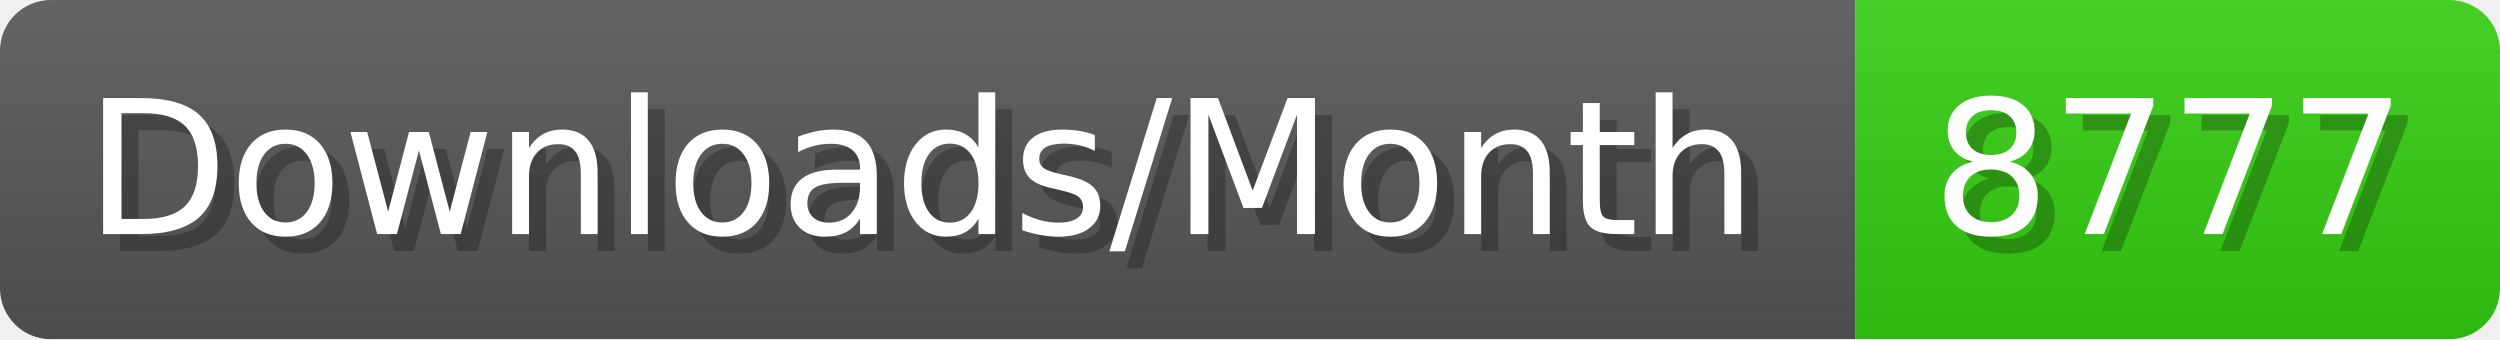
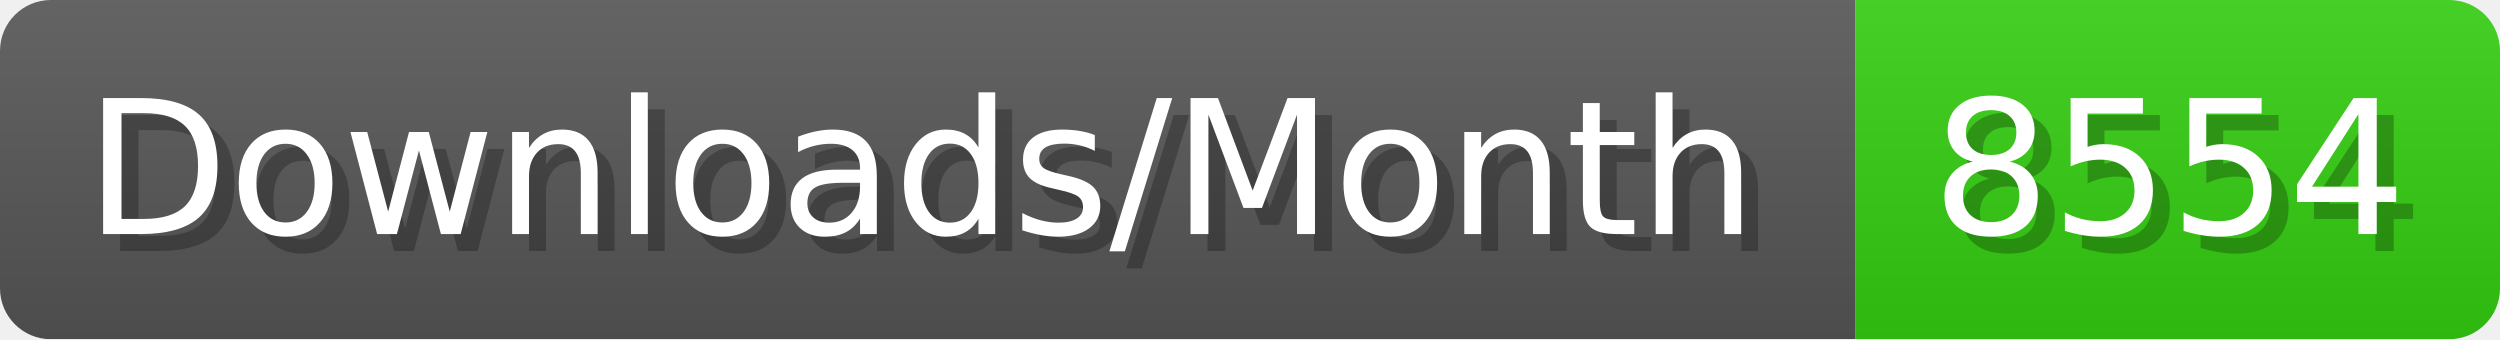
- <svg xmlns="http://www.w3.org/2000/svg" width="147.4" height="20" viewBox="0 0 1474 200" role="img" aria-label="Downloads/Month: 8777">
+ <svg xmlns="http://www.w3.org/2000/svg" width="147.4" height="20" viewBox="0 0 1474 200" role="img" aria-label="Downloads/Month: 8554">
  <linearGradient id="YlXUI" x2="0" y2="100%">
    <stop offset="0" stop-opacity=".1" stop-color="#EEE" />
    <stop offset="1" stop-opacity=".1" />
  </linearGradient>
  <mask id="JHhop">
    <rect width="1474" height="200" rx="30" fill="#FFF" />
  </mask>
  <g mask="url(#JHhop)">
    <rect width="1094" height="200" fill="#555" />
    <rect width="380" height="200" fill="#3C1" x="1094" />
    <rect width="1474" height="200" fill="url(#YlXUI)" />
  </g>
  <g aria-hidden="true" fill="#fff" text-anchor="start" font-family="Verdana,DejaVu Sans,sans-serif" font-size="110">
    <text x="60" y="148" textLength="994" fill="#000" opacity="0.25">Downloads/Month</text>
    <text x="50" y="138" textLength="994">Downloads/Month</text>
-     <text x="1149" y="148" textLength="280" fill="#000" opacity="0.25">8777</text>
-     <text x="1139" y="138" textLength="280">8777</text>
+     <text x="1149" y="148" textLength="280" fill="#000" opacity="0.25">8554</text>
+     <text x="1139" y="138" textLength="280">8554</text>
  </g>
</svg>
